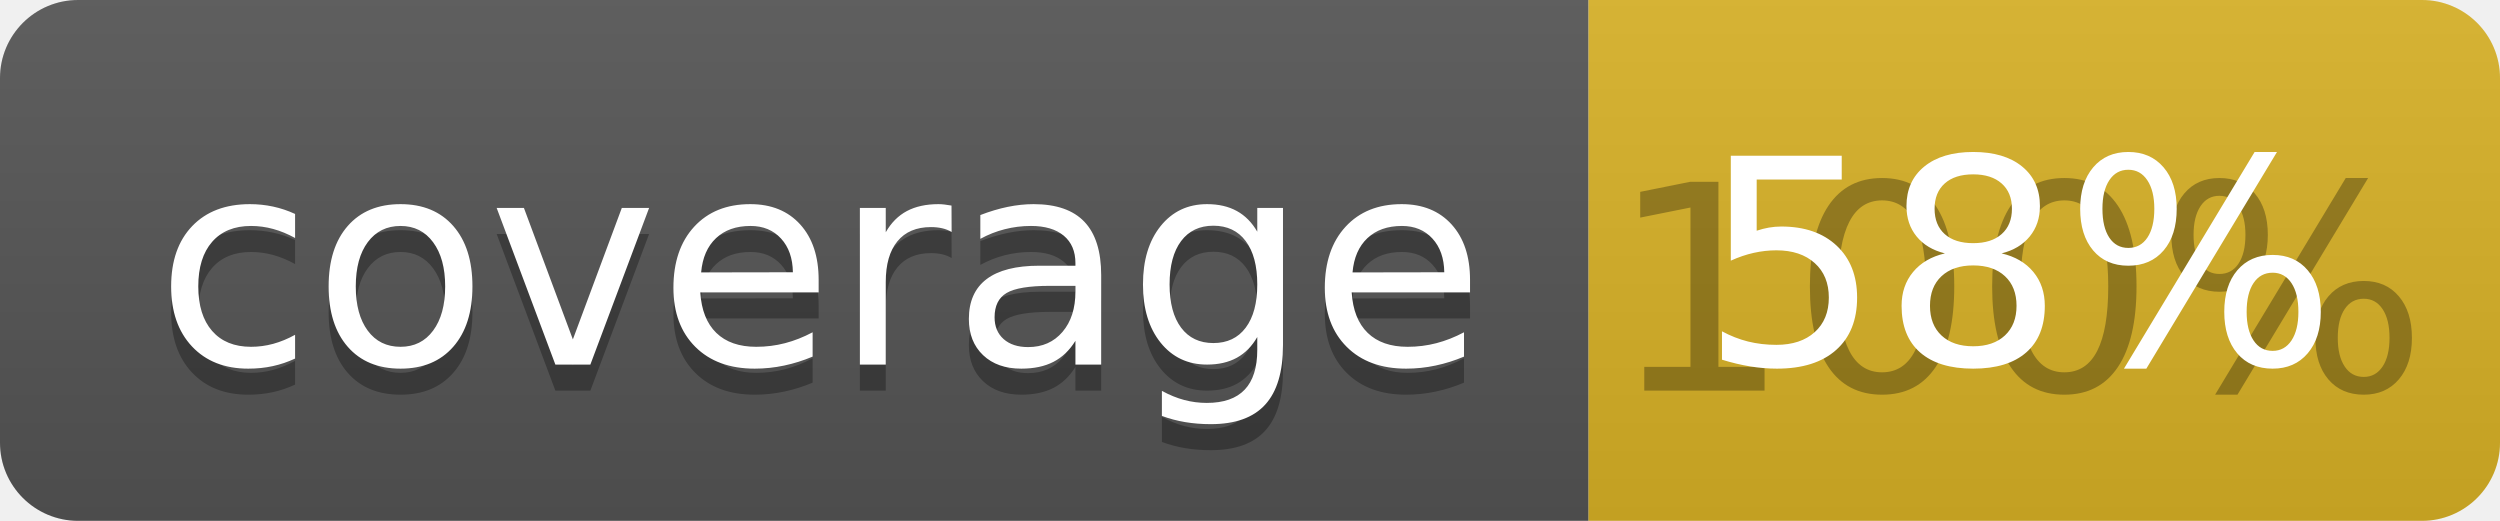
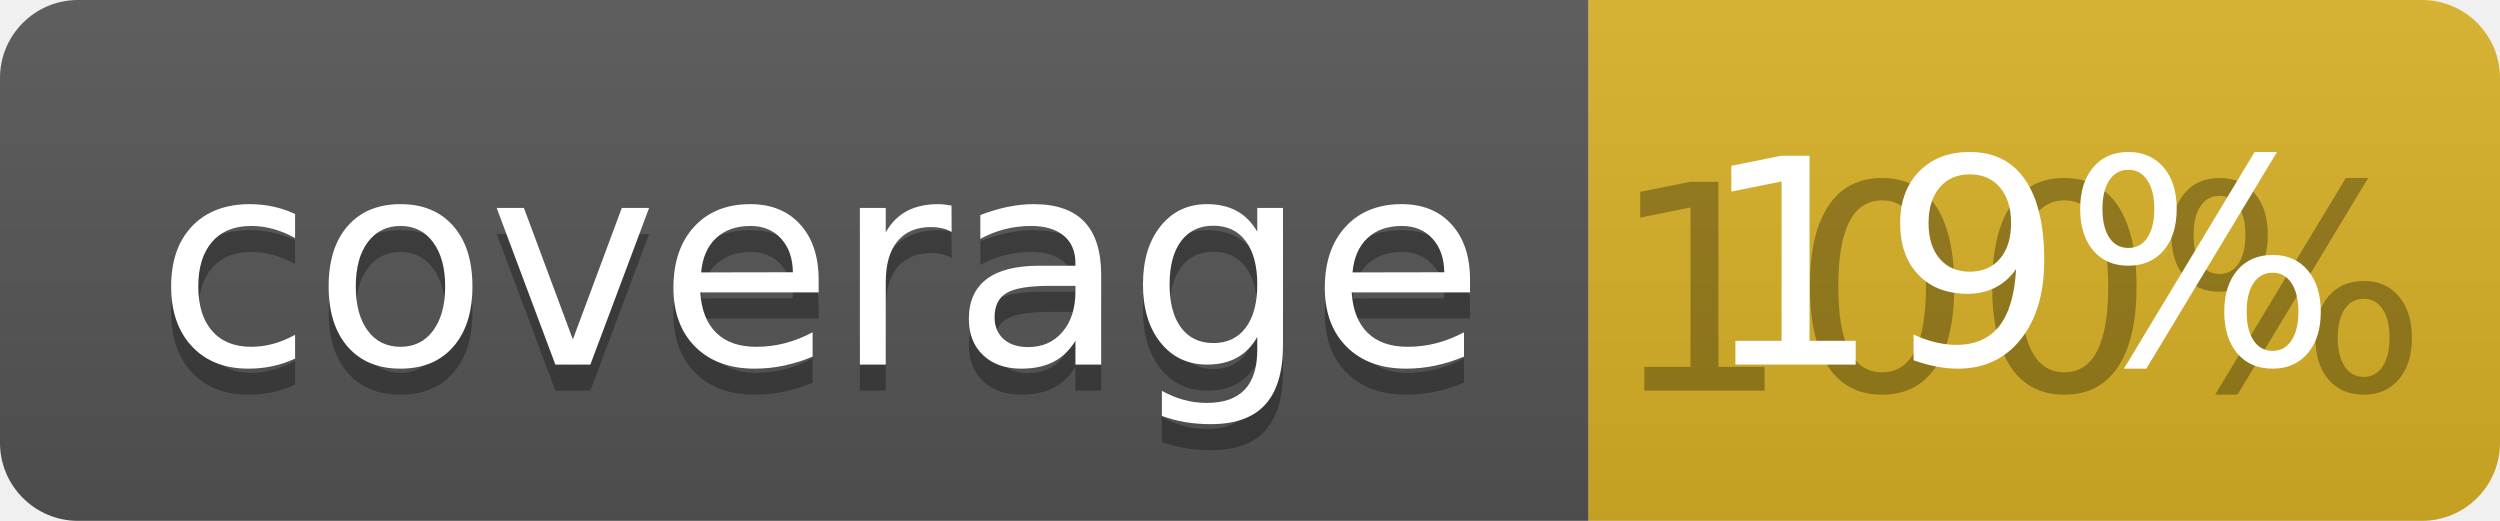
<svg xmlns="http://www.w3.org/2000/svg" width="96" height="20">
  <linearGradient id="b" x2="0" y2="100%">
    <stop offset="0" stop-color="#bbb" stop-opacity=".1" />
    <stop offset="1" stop-opacity=".1" />
  </linearGradient>
  <clipPath id="a">
    <rect width="96" height="20" rx="3" fill="#fff" />
  </clipPath>
  <g clip-path="url(#a)">
    <path fill="#555" d="M0 0h61v20H0z" />
    <path fill="#D9B226" d="M61 0h35v20H61z" />
    <path fill="url(#b)" d="M0 0h96v20H0z" />
  </g>
  <g fill="#fff" text-anchor="middle" font-family="DejaVu Sans,Verdana,Geneva,sans-serif" font-size="110">
    <text x="315" y="150" fill="#010101" fill-opacity=".3" transform="scale(.1)" textLength="510">coverage</text>
    <text x="315" y="140" transform="scale(.1)" textLength="510">coverage</text>
    <text x="775" y="150" fill="#010101" fill-opacity=".3" transform="scale(.1)" textLength="250">100%</text>
-     <text x="775" y="140" transform="scale(.1)" textLength="250">58%</text>
+     <text x="775" y="140" transform="scale(.1)" textLength="250">19%</text>
  </g>
</svg>
